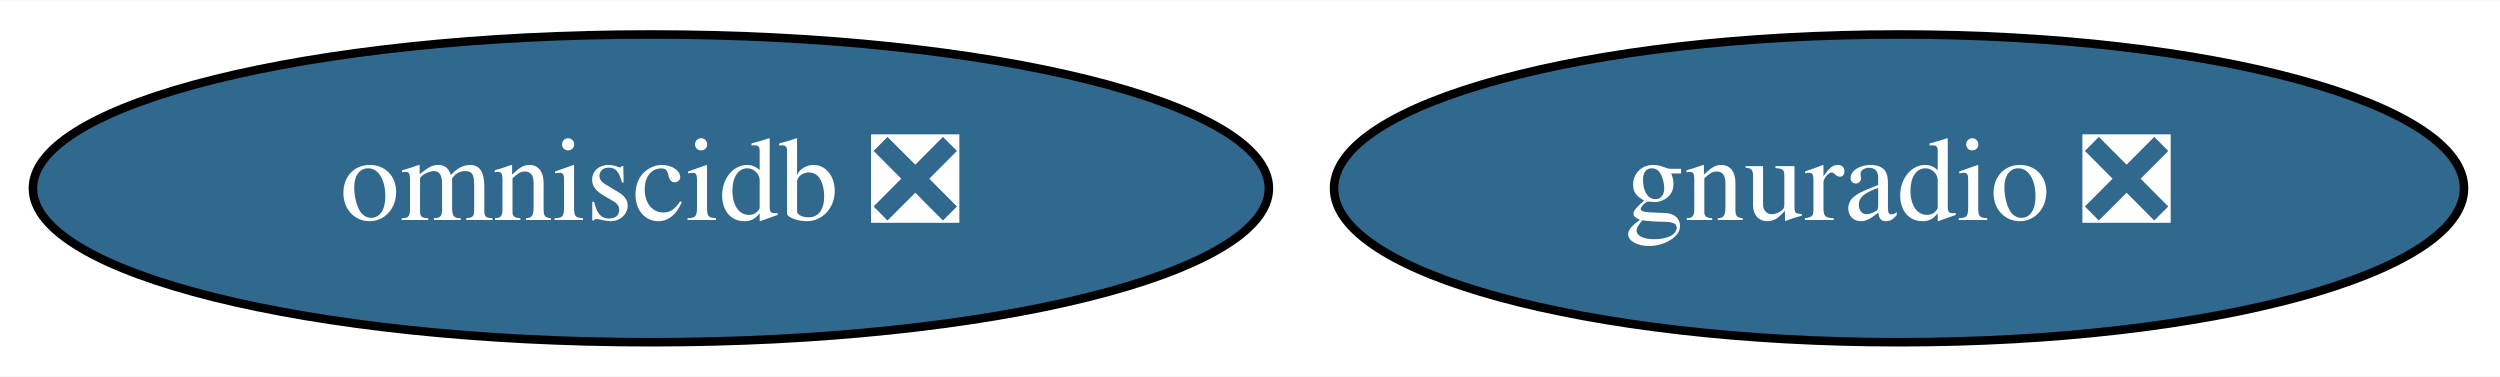
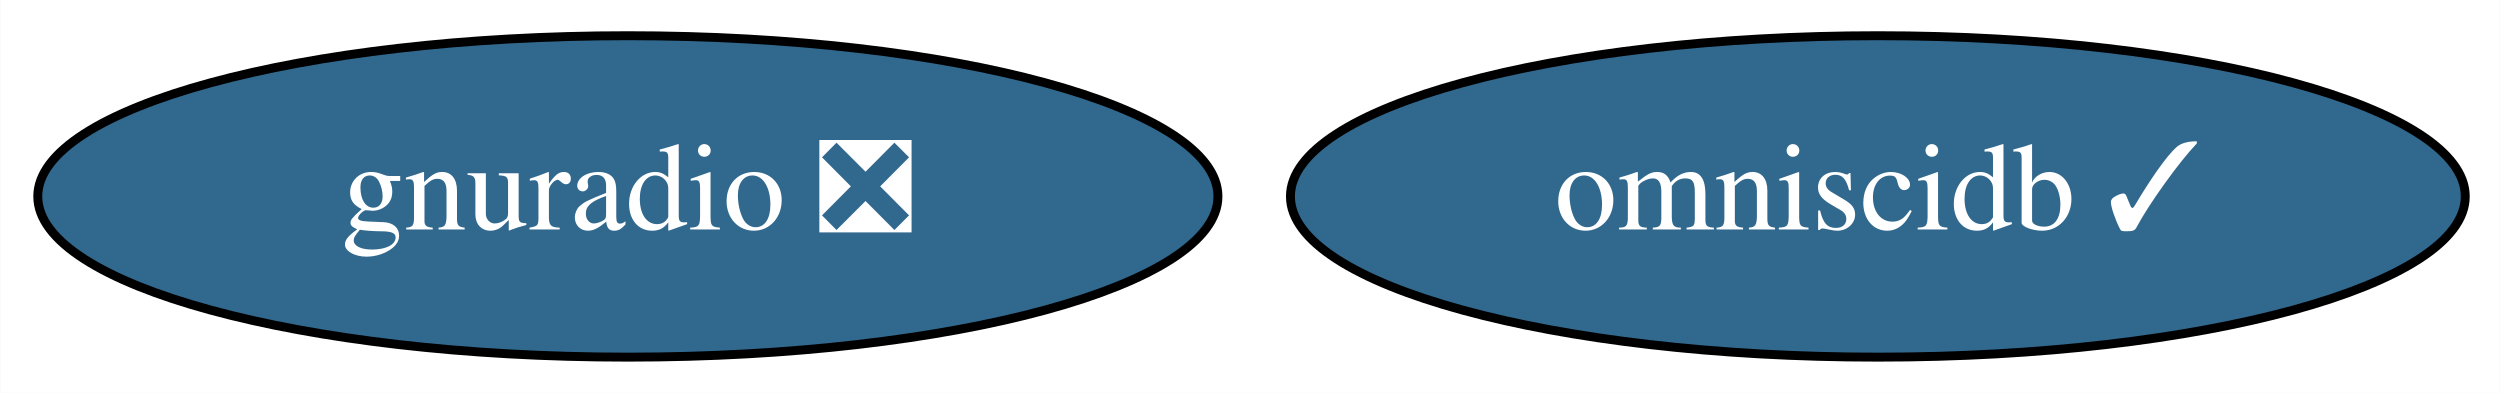
- <svg xmlns="http://www.w3.org/2000/svg" xmlns:xlink="http://www.w3.org/1999/xlink" width="292pt" height="44pt" viewBox="0.00 0.00 292.44 44.00">
+ <svg xmlns="http://www.w3.org/2000/svg" xmlns:xlink="http://www.w3.org/1999/xlink" width="280pt" height="44pt" viewBox="0.00 0.00 279.94 44.00">
  <g id="graph0" class="graph" transform="scale(1 1) rotate(0) translate(4 40)">
-     <polygon fill="white" stroke="transparent" points="-4,4 -4,-40 288.44,-40 288.44,4 -4,4" />
+     <polygon fill="white" stroke="transparent" points="-4,4 -4,-40 275.94,-40 275.94,4 -4,4" />
    <g id="node1" class="node">
      <g id="a_node1">
        <a xlink:href="https://github.com/conda-forge/gnuradio-feedstock/pull/70" xlink:title="gnuradio ❎">
-           <ellipse fill="#31688e" stroke="black" cx="218.14" cy="-18" rx="66.09" ry="18" />
-           <text text-anchor="middle" x="218.14" y="-14.3" font-family="Times,serif" font-size="14.00" fill="white">gnuradio ❎</text>
+           <ellipse fill="#31688e" stroke="black" cx="66.29" cy="-18" rx="66.09" ry="18" />
+           <text text-anchor="middle" x="66.29" y="-14.3" font-family="Times,serif" font-size="14.00" fill="white">gnuradio ❎</text>
        </a>
      </g>
    </g>
    <g id="node2" class="node">
      <g id="a_node2">
-         <a xlink:href="https://github.com/conda-forge/omniscidb-feedstock/pull/45" xlink:title="omniscidb ❎">
-           <ellipse fill="#31688e" stroke="black" cx="72.14" cy="-18" rx="72.29" ry="18" />
-           <text text-anchor="middle" x="72.14" y="-14.3" font-family="Times,serif" font-size="14.00" fill="white">omniscidb ❎</text>
+         <a xlink:href="https://github.com/conda-forge/omniscidb-feedstock/pull/45" xlink:title="omniscidb ✓">
+           <ellipse fill="#31688e" stroke="black" cx="206.29" cy="-18" rx="65.79" ry="18" />
+           <text text-anchor="middle" x="206.29" y="-14.3" font-family="Times,serif" font-size="14.00" fill="white">omniscidb ✓</text>
        </a>
      </g>
    </g>
  </g>
</svg>
